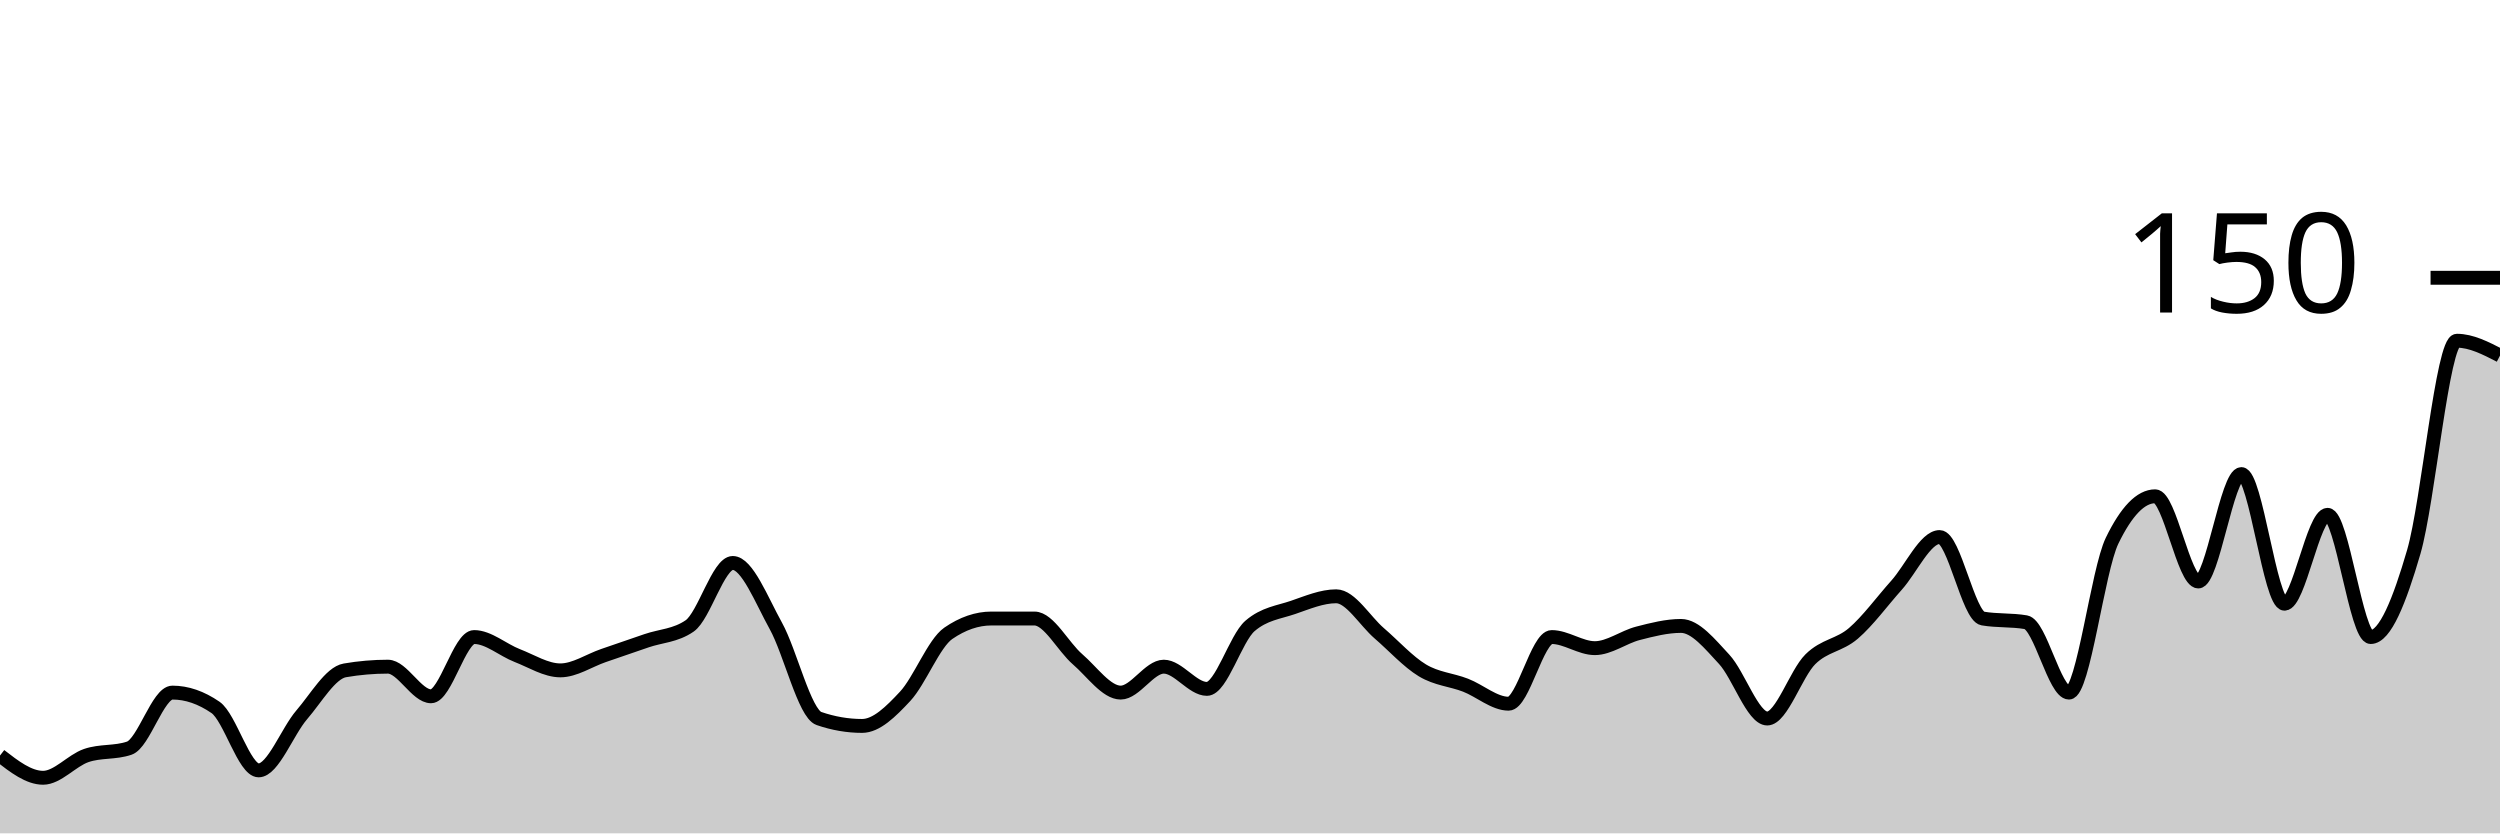
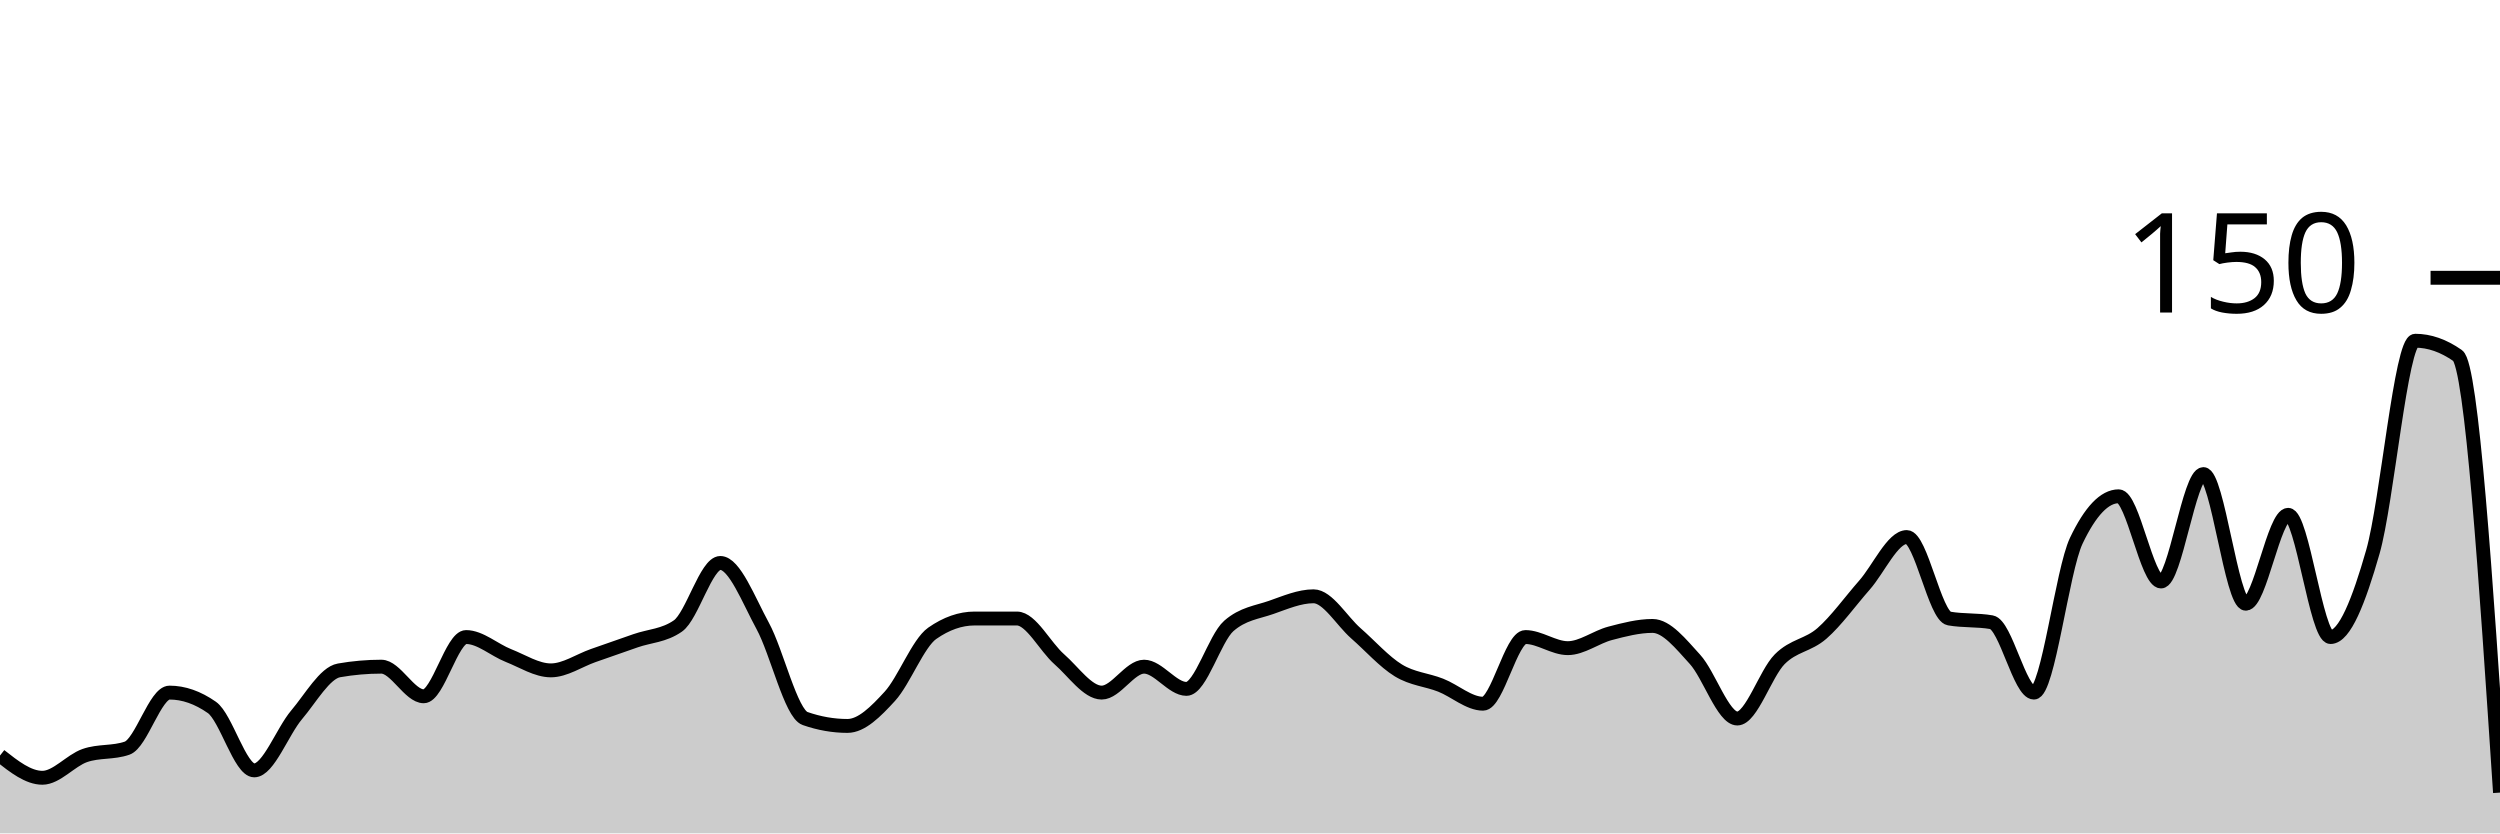
<svg xmlns="http://www.w3.org/2000/svg" viewBox="0 0 180 60">
  <g transform="translate(0,20)">
-     <path class="area" fill="rgba(0, 0, 0, 0.2)" d="M0,34.4C1.034,35.2,2.069,36,3.103,36C4.138,36,5.172,34.756,6.207,34.4C7.241,34.044,8.276,34.222,9.31,33.867C10.345,33.511,11.379,29.867,12.414,29.867C13.448,29.867,14.483,30.222,15.517,30.933C16.552,31.644,17.586,35.467,18.621,35.467C19.655,35.467,20.69,32.667,21.724,31.467C22.759,30.267,23.793,28.444,24.828,28.267C25.862,28.089,26.897,28,27.931,28C28.966,28,30,30.133,31.034,30.133C32.069,30.133,33.103,25.867,34.138,25.867C35.172,25.867,36.207,26.8,37.241,27.2C38.276,27.6,39.31,28.267,40.345,28.267C41.379,28.267,42.414,27.556,43.448,27.2C44.483,26.844,45.517,26.489,46.552,26.133C47.586,25.778,48.621,25.778,49.655,25.067C50.69,24.356,51.724,20.533,52.759,20.533C53.793,20.533,54.828,23.2,55.862,25.067C56.897,26.933,57.931,31.378,58.966,31.733C60,32.089,61.034,32.267,62.069,32.267C63.103,32.267,64.138,31.244,65.172,30.133C66.207,29.022,67.241,26.311,68.276,25.6C69.31,24.889,70.345,24.533,71.379,24.533C72.414,24.533,73.448,24.533,74.483,24.533C75.517,24.533,76.552,26.578,77.586,27.467C78.621,28.356,79.655,29.867,80.69,29.867C81.724,29.867,82.759,28,83.793,28C84.828,28,85.862,29.6,86.897,29.6C87.931,29.6,88.966,25.956,90,25.067C91.034,24.178,92.069,24.089,93.103,23.733C94.138,23.378,95.172,22.933,96.207,22.933C97.241,22.933,98.276,24.711,99.31,25.6C100.345,26.489,101.379,27.644,102.414,28.267C103.448,28.889,104.483,28.933,105.517,29.333C106.552,29.733,107.586,30.667,108.621,30.667C109.655,30.667,110.69,25.867,111.724,25.867C112.759,25.867,113.793,26.667,114.828,26.667C115.862,26.667,116.897,25.867,117.931,25.6C118.966,25.333,120,25.067,121.034,25.067C122.069,25.067,123.103,26.356,124.138,27.467C125.172,28.578,126.207,31.733,127.241,31.733C128.276,31.733,129.31,28.489,130.345,27.467C131.379,26.444,132.414,26.489,133.448,25.6C134.483,24.711,135.517,23.289,136.552,22.133C137.586,20.978,138.621,18.667,139.655,18.667C140.69,18.667,141.724,24.356,142.759,24.533C143.793,24.711,144.828,24.622,145.862,24.8C146.897,24.978,147.931,29.867,148.966,29.867C150,29.867,151.034,21.067,152.069,18.933C153.103,16.8,154.138,15.733,155.172,15.733C156.207,15.733,157.241,21.867,158.276,21.867C159.31,21.867,160.345,14.133,161.379,14.133C162.414,14.133,163.448,23.467,164.483,23.467C165.517,23.467,166.552,17.067,167.586,17.067C168.621,17.067,169.655,25.867,170.69,25.867C171.724,25.867,172.759,23.289,173.793,19.733C174.828,16.178,175.862,4.533,176.897,4.533C177.931,4.533,178.966,5.067,180,5.6L180,40C178.966,40,177.931,40,176.897,40C175.862,40,174.828,40,173.793,40C172.759,40,171.724,40,170.69,40C169.655,40,168.621,40,167.586,40C166.552,40,165.517,40,164.483,40C163.448,40,162.414,40,161.379,40C160.345,40,159.31,40,158.276,40C157.241,40,156.207,40,155.172,40C154.138,40,153.103,40,152.069,40C151.034,40,150,40,148.966,40C147.931,40,146.897,40,145.862,40C144.828,40,143.793,40,142.759,40C141.724,40,140.69,40,139.655,40C138.621,40,137.586,40,136.552,40C135.517,40,134.483,40,133.448,40C132.414,40,131.379,40,130.345,40C129.31,40,128.276,40,127.241,40C126.207,40,125.172,40,124.138,40C123.103,40,122.069,40,121.034,40C120,40,118.966,40,117.931,40C116.897,40,115.862,40,114.828,40C113.793,40,112.759,40,111.724,40C110.69,40,109.655,40,108.621,40C107.586,40,106.552,40,105.517,40C104.483,40,103.448,40,102.414,40C101.379,40,100.345,40,99.31,40C98.276,40,97.241,40,96.207,40C95.172,40,94.138,40,93.103,40C92.069,40,91.034,40,90,40C88.966,40,87.931,40,86.897,40C85.862,40,84.828,40,83.793,40C82.759,40,81.724,40,80.69,40C79.655,40,78.621,40,77.586,40C76.552,40,75.517,40,74.483,40C73.448,40,72.414,40,71.379,40C70.345,40,69.31,40,68.276,40C67.241,40,66.207,40,65.172,40C64.138,40,63.103,40,62.069,40C61.034,40,60,40,58.966,40C57.931,40,56.897,40,55.862,40C54.828,40,53.793,40,52.759,40C51.724,40,50.69,40,49.655,40C48.621,40,47.586,40,46.552,40C45.517,40,44.483,40,43.448,40C42.414,40,41.379,40,40.345,40C39.31,40,38.276,40,37.241,40C36.207,40,35.172,40,34.138,40C33.103,40,32.069,40,31.034,40C30,40,28.966,40,27.931,40C26.897,40,25.862,40,24.828,40C23.793,40,22.759,40,21.724,40C20.69,40,19.655,40,18.621,40C17.586,40,16.552,40,15.517,40C14.483,40,13.448,40,12.414,40C11.379,40,10.345,40,9.31,40C8.276,40,7.241,40,6.207,40C5.172,40,4.138,40,3.103,40C2.069,40,1.034,40,0,40Z" />
-     <path class="line" stroke="black" fill="none" d="M0,34.4C1.034,35.2,2.069,36,3.103,36C4.138,36,5.172,34.756,6.207,34.4C7.241,34.044,8.276,34.222,9.31,33.867C10.345,33.511,11.379,29.867,12.414,29.867C13.448,29.867,14.483,30.222,15.517,30.933C16.552,31.644,17.586,35.467,18.621,35.467C19.655,35.467,20.69,32.667,21.724,31.467C22.759,30.267,23.793,28.444,24.828,28.267C25.862,28.089,26.897,28,27.931,28C28.966,28,30,30.133,31.034,30.133C32.069,30.133,33.103,25.867,34.138,25.867C35.172,25.867,36.207,26.8,37.241,27.2C38.276,27.6,39.31,28.267,40.345,28.267C41.379,28.267,42.414,27.556,43.448,27.2C44.483,26.844,45.517,26.489,46.552,26.133C47.586,25.778,48.621,25.778,49.655,25.067C50.69,24.356,51.724,20.533,52.759,20.533C53.793,20.533,54.828,23.2,55.862,25.067C56.897,26.933,57.931,31.378,58.966,31.733C60,32.089,61.034,32.267,62.069,32.267C63.103,32.267,64.138,31.244,65.172,30.133C66.207,29.022,67.241,26.311,68.276,25.6C69.31,24.889,70.345,24.533,71.379,24.533C72.414,24.533,73.448,24.533,74.483,24.533C75.517,24.533,76.552,26.578,77.586,27.467C78.621,28.356,79.655,29.867,80.69,29.867C81.724,29.867,82.759,28,83.793,28C84.828,28,85.862,29.6,86.897,29.6C87.931,29.6,88.966,25.956,90,25.067C91.034,24.178,92.069,24.089,93.103,23.733C94.138,23.378,95.172,22.933,96.207,22.933C97.241,22.933,98.276,24.711,99.31,25.6C100.345,26.489,101.379,27.644,102.414,28.267C103.448,28.889,104.483,28.933,105.517,29.333C106.552,29.733,107.586,30.667,108.621,30.667C109.655,30.667,110.69,25.867,111.724,25.867C112.759,25.867,113.793,26.667,114.828,26.667C115.862,26.667,116.897,25.867,117.931,25.6C118.966,25.333,120,25.067,121.034,25.067C122.069,25.067,123.103,26.356,124.138,27.467C125.172,28.578,126.207,31.733,127.241,31.733C128.276,31.733,129.31,28.489,130.345,27.467C131.379,26.444,132.414,26.489,133.448,25.6C134.483,24.711,135.517,23.289,136.552,22.133C137.586,20.978,138.621,18.667,139.655,18.667C140.69,18.667,141.724,24.356,142.759,24.533C143.793,24.711,144.828,24.622,145.862,24.8C146.897,24.978,147.931,29.867,148.966,29.867C150,29.867,151.034,21.067,152.069,18.933C153.103,16.8,154.138,15.733,155.172,15.733C156.207,15.733,157.241,21.867,158.276,21.867C159.31,21.867,160.345,14.133,161.379,14.133C162.414,14.133,163.448,23.467,164.483,23.467C165.517,23.467,166.552,17.067,167.586,17.067C168.621,17.067,169.655,25.867,170.69,25.867C171.724,25.867,172.759,23.289,173.793,19.733C174.828,16.178,175.862,4.533,176.897,4.533C177.931,4.533,178.966,5.067,180,5.6" />
+     <path class="area" fill="rgba(0, 0, 0, 0.2)" d="M0,34.4C1.017,35.2,2.034,36,3.051,36C4.068,36,5.085,34.756,6.102,34.4C7.119,34.044,8.136,34.222,9.153,33.867C10.169,33.511,11.186,29.867,12.203,29.867C13.22,29.867,14.237,30.222,15.254,30.933C16.271,31.644,17.288,35.467,18.305,35.467C19.322,35.467,20.339,32.667,21.356,31.467C22.373,30.267,23.39,28.444,24.407,28.267C25.424,28.089,26.441,28,27.458,28C28.475,28,29.492,30.133,30.508,30.133C31.525,30.133,32.542,25.867,33.559,25.867C34.576,25.867,35.593,26.8,36.61,27.2C37.627,27.6,38.644,28.267,39.661,28.267C40.678,28.267,41.695,27.556,42.712,27.2C43.729,26.844,44.746,26.489,45.763,26.133C46.78,25.778,47.797,25.778,48.814,25.067C49.831,24.356,50.847,20.533,51.864,20.533C52.881,20.533,53.898,23.2,54.915,25.067C55.932,26.933,56.949,31.378,57.966,31.733C58.983,32.089,60,32.267,61.017,32.267C62.034,32.267,63.051,31.244,64.068,30.133C65.085,29.022,66.102,26.311,67.119,25.6C68.136,24.889,69.153,24.533,70.169,24.533C71.186,24.533,72.203,24.533,73.22,24.533C74.237,24.533,75.254,26.578,76.271,27.467C77.288,28.356,78.305,29.867,79.322,29.867C80.339,29.867,81.356,28,82.373,28C83.39,28,84.407,29.6,85.424,29.6C86.441,29.6,87.458,25.956,88.475,25.067C89.492,24.178,90.508,24.089,91.525,23.733C92.542,23.378,93.559,22.933,94.576,22.933C95.593,22.933,96.61,24.711,97.627,25.6C98.644,26.489,99.661,27.644,100.678,28.267C101.695,28.889,102.712,28.933,103.729,29.333C104.746,29.733,105.763,30.667,106.78,30.667C107.797,30.667,108.814,25.867,109.831,25.867C110.847,25.867,111.864,26.667,112.881,26.667C113.898,26.667,114.915,25.867,115.932,25.6C116.949,25.333,117.966,25.067,118.983,25.067C120,25.067,121.017,26.356,122.034,27.467C123.051,28.578,124.068,31.733,125.085,31.733C126.102,31.733,127.119,28.489,128.136,27.467C129.153,26.444,130.169,26.489,131.186,25.6C132.203,24.711,133.22,23.289,134.237,22.133C135.254,20.978,136.271,18.667,137.288,18.667C138.305,18.667,139.322,24.356,140.339,24.533C141.356,24.711,142.373,24.622,143.39,24.8C144.407,24.978,145.424,29.867,146.441,29.867C147.458,29.867,148.475,21.067,149.492,18.933C150.508,16.8,151.525,15.733,152.542,15.733C153.559,15.733,154.576,21.867,155.593,21.867C156.61,21.867,157.627,14.133,158.644,14.133C159.661,14.133,160.678,23.467,161.695,23.467C162.712,23.467,163.729,17.067,164.746,17.067C165.763,17.067,166.78,25.867,167.797,25.867C168.814,25.867,169.831,23.289,170.847,19.733C171.864,16.178,172.881,4.533,173.898,4.533C174.915,4.533,175.932,4.889,176.949,5.6C177.966,6.311,178.983,21.689,180,37.067L180,40C178.983,40,177.966,40,176.949,40C175.932,40,174.915,40,173.898,40C172.881,40,171.864,40,170.847,40C169.831,40,168.814,40,167.797,40C166.78,40,165.763,40,164.746,40C163.729,40,162.712,40,161.695,40C160.678,40,159.661,40,158.644,40C157.627,40,156.61,40,155.593,40C154.576,40,153.559,40,152.542,40C151.525,40,150.508,40,149.492,40C148.475,40,147.458,40,146.441,40C145.424,40,144.407,40,143.39,40C142.373,40,141.356,40,140.339,40C139.322,40,138.305,40,137.288,40C136.271,40,135.254,40,134.237,40C133.22,40,132.203,40,131.186,40C130.169,40,129.153,40,128.136,40C127.119,40,126.102,40,125.085,40C124.068,40,123.051,40,122.034,40C121.017,40,120,40,118.983,40C117.966,40,116.949,40,115.932,40C114.915,40,113.898,40,112.881,40C111.864,40,110.847,40,109.831,40C108.814,40,107.797,40,106.78,40C105.763,40,104.746,40,103.729,40C102.712,40,101.695,40,100.678,40C99.661,40,98.644,40,97.627,40C96.61,40,95.593,40,94.576,40C93.559,40,92.542,40,91.525,40C90.508,40,89.492,40,88.475,40C87.458,40,86.441,40,85.424,40C84.407,40,83.39,40,82.373,40C81.356,40,80.339,40,79.322,40C78.305,40,77.288,40,76.271,40C75.254,40,74.237,40,73.22,40C72.203,40,71.186,40,70.169,40C69.153,40,68.136,40,67.119,40C66.102,40,65.085,40,64.068,40C63.051,40,62.034,40,61.017,40C60,40,58.983,40,57.966,40C56.949,40,55.932,40,54.915,40C53.898,40,52.881,40,51.864,40C50.847,40,49.831,40,48.814,40C47.797,40,46.78,40,45.763,40C44.746,40,43.729,40,42.712,40C41.695,40,40.678,40,39.661,40C38.644,40,37.627,40,36.61,40C35.593,40,34.576,40,33.559,40C32.542,40,31.525,40,30.508,40C29.492,40,28.475,40,27.458,40C26.441,40,25.424,40,24.407,40C23.39,40,22.373,40,21.356,40C20.339,40,19.322,40,18.305,40C17.288,40,16.271,40,15.254,40C14.237,40,13.22,40,12.203,40C11.186,40,10.169,40,9.153,40C8.136,40,7.119,40,6.102,40C5.085,40,4.068,40,3.051,40C2.034,40,1.017,40,0,40Z" />
+     <path class="line" stroke="black" fill="none" d="M0,34.4C1.017,35.2,2.034,36,3.051,36C4.068,36,5.085,34.756,6.102,34.4C7.119,34.044,8.136,34.222,9.153,33.867C10.169,33.511,11.186,29.867,12.203,29.867C13.22,29.867,14.237,30.222,15.254,30.933C16.271,31.644,17.288,35.467,18.305,35.467C19.322,35.467,20.339,32.667,21.356,31.467C22.373,30.267,23.39,28.444,24.407,28.267C25.424,28.089,26.441,28,27.458,28C28.475,28,29.492,30.133,30.508,30.133C31.525,30.133,32.542,25.867,33.559,25.867C34.576,25.867,35.593,26.8,36.61,27.2C37.627,27.6,38.644,28.267,39.661,28.267C40.678,28.267,41.695,27.556,42.712,27.2C43.729,26.844,44.746,26.489,45.763,26.133C46.78,25.778,47.797,25.778,48.814,25.067C49.831,24.356,50.847,20.533,51.864,20.533C52.881,20.533,53.898,23.2,54.915,25.067C55.932,26.933,56.949,31.378,57.966,31.733C58.983,32.089,60,32.267,61.017,32.267C62.034,32.267,63.051,31.244,64.068,30.133C65.085,29.022,66.102,26.311,67.119,25.6C68.136,24.889,69.153,24.533,70.169,24.533C71.186,24.533,72.203,24.533,73.22,24.533C74.237,24.533,75.254,26.578,76.271,27.467C77.288,28.356,78.305,29.867,79.322,29.867C80.339,29.867,81.356,28,82.373,28C83.39,28,84.407,29.6,85.424,29.6C86.441,29.6,87.458,25.956,88.475,25.067C89.492,24.178,90.508,24.089,91.525,23.733C92.542,23.378,93.559,22.933,94.576,22.933C95.593,22.933,96.61,24.711,97.627,25.6C98.644,26.489,99.661,27.644,100.678,28.267C101.695,28.889,102.712,28.933,103.729,29.333C104.746,29.733,105.763,30.667,106.78,30.667C107.797,30.667,108.814,25.867,109.831,25.867C110.847,25.867,111.864,26.667,112.881,26.667C113.898,26.667,114.915,25.867,115.932,25.6C116.949,25.333,117.966,25.067,118.983,25.067C120,25.067,121.017,26.356,122.034,27.467C123.051,28.578,124.068,31.733,125.085,31.733C126.102,31.733,127.119,28.489,128.136,27.467C129.153,26.444,130.169,26.489,131.186,25.6C132.203,24.711,133.22,23.289,134.237,22.133C135.254,20.978,136.271,18.667,137.288,18.667C138.305,18.667,139.322,24.356,140.339,24.533C141.356,24.711,142.373,24.622,143.39,24.8C144.407,24.978,145.424,29.867,146.441,29.867C147.458,29.867,148.475,21.067,149.492,18.933C150.508,16.8,151.525,15.733,152.542,15.733C153.559,15.733,154.576,21.867,155.593,21.867C156.61,21.867,157.627,14.133,158.644,14.133C159.661,14.133,160.678,23.467,161.695,23.467C162.712,23.467,163.729,17.067,164.746,17.067C165.763,17.067,166.78,25.867,167.797,25.867C168.814,25.867,169.831,23.289,170.847,19.733C171.864,16.178,172.881,4.533,173.898,4.533C174.915,4.533,175.932,4.889,176.949,5.6C177.966,6.311,178.983,21.689,180,37.067" />
    <path class="axis-ceiling" stroke-width="1" stroke="black" fill="none" d="M175,0L180,0" />
    <text class="axis-ceiling-label" font-family="sans-serif" text-anchor="end" font-size="10px" x="170" y="2.5">150</text>
  </g>
</svg>
